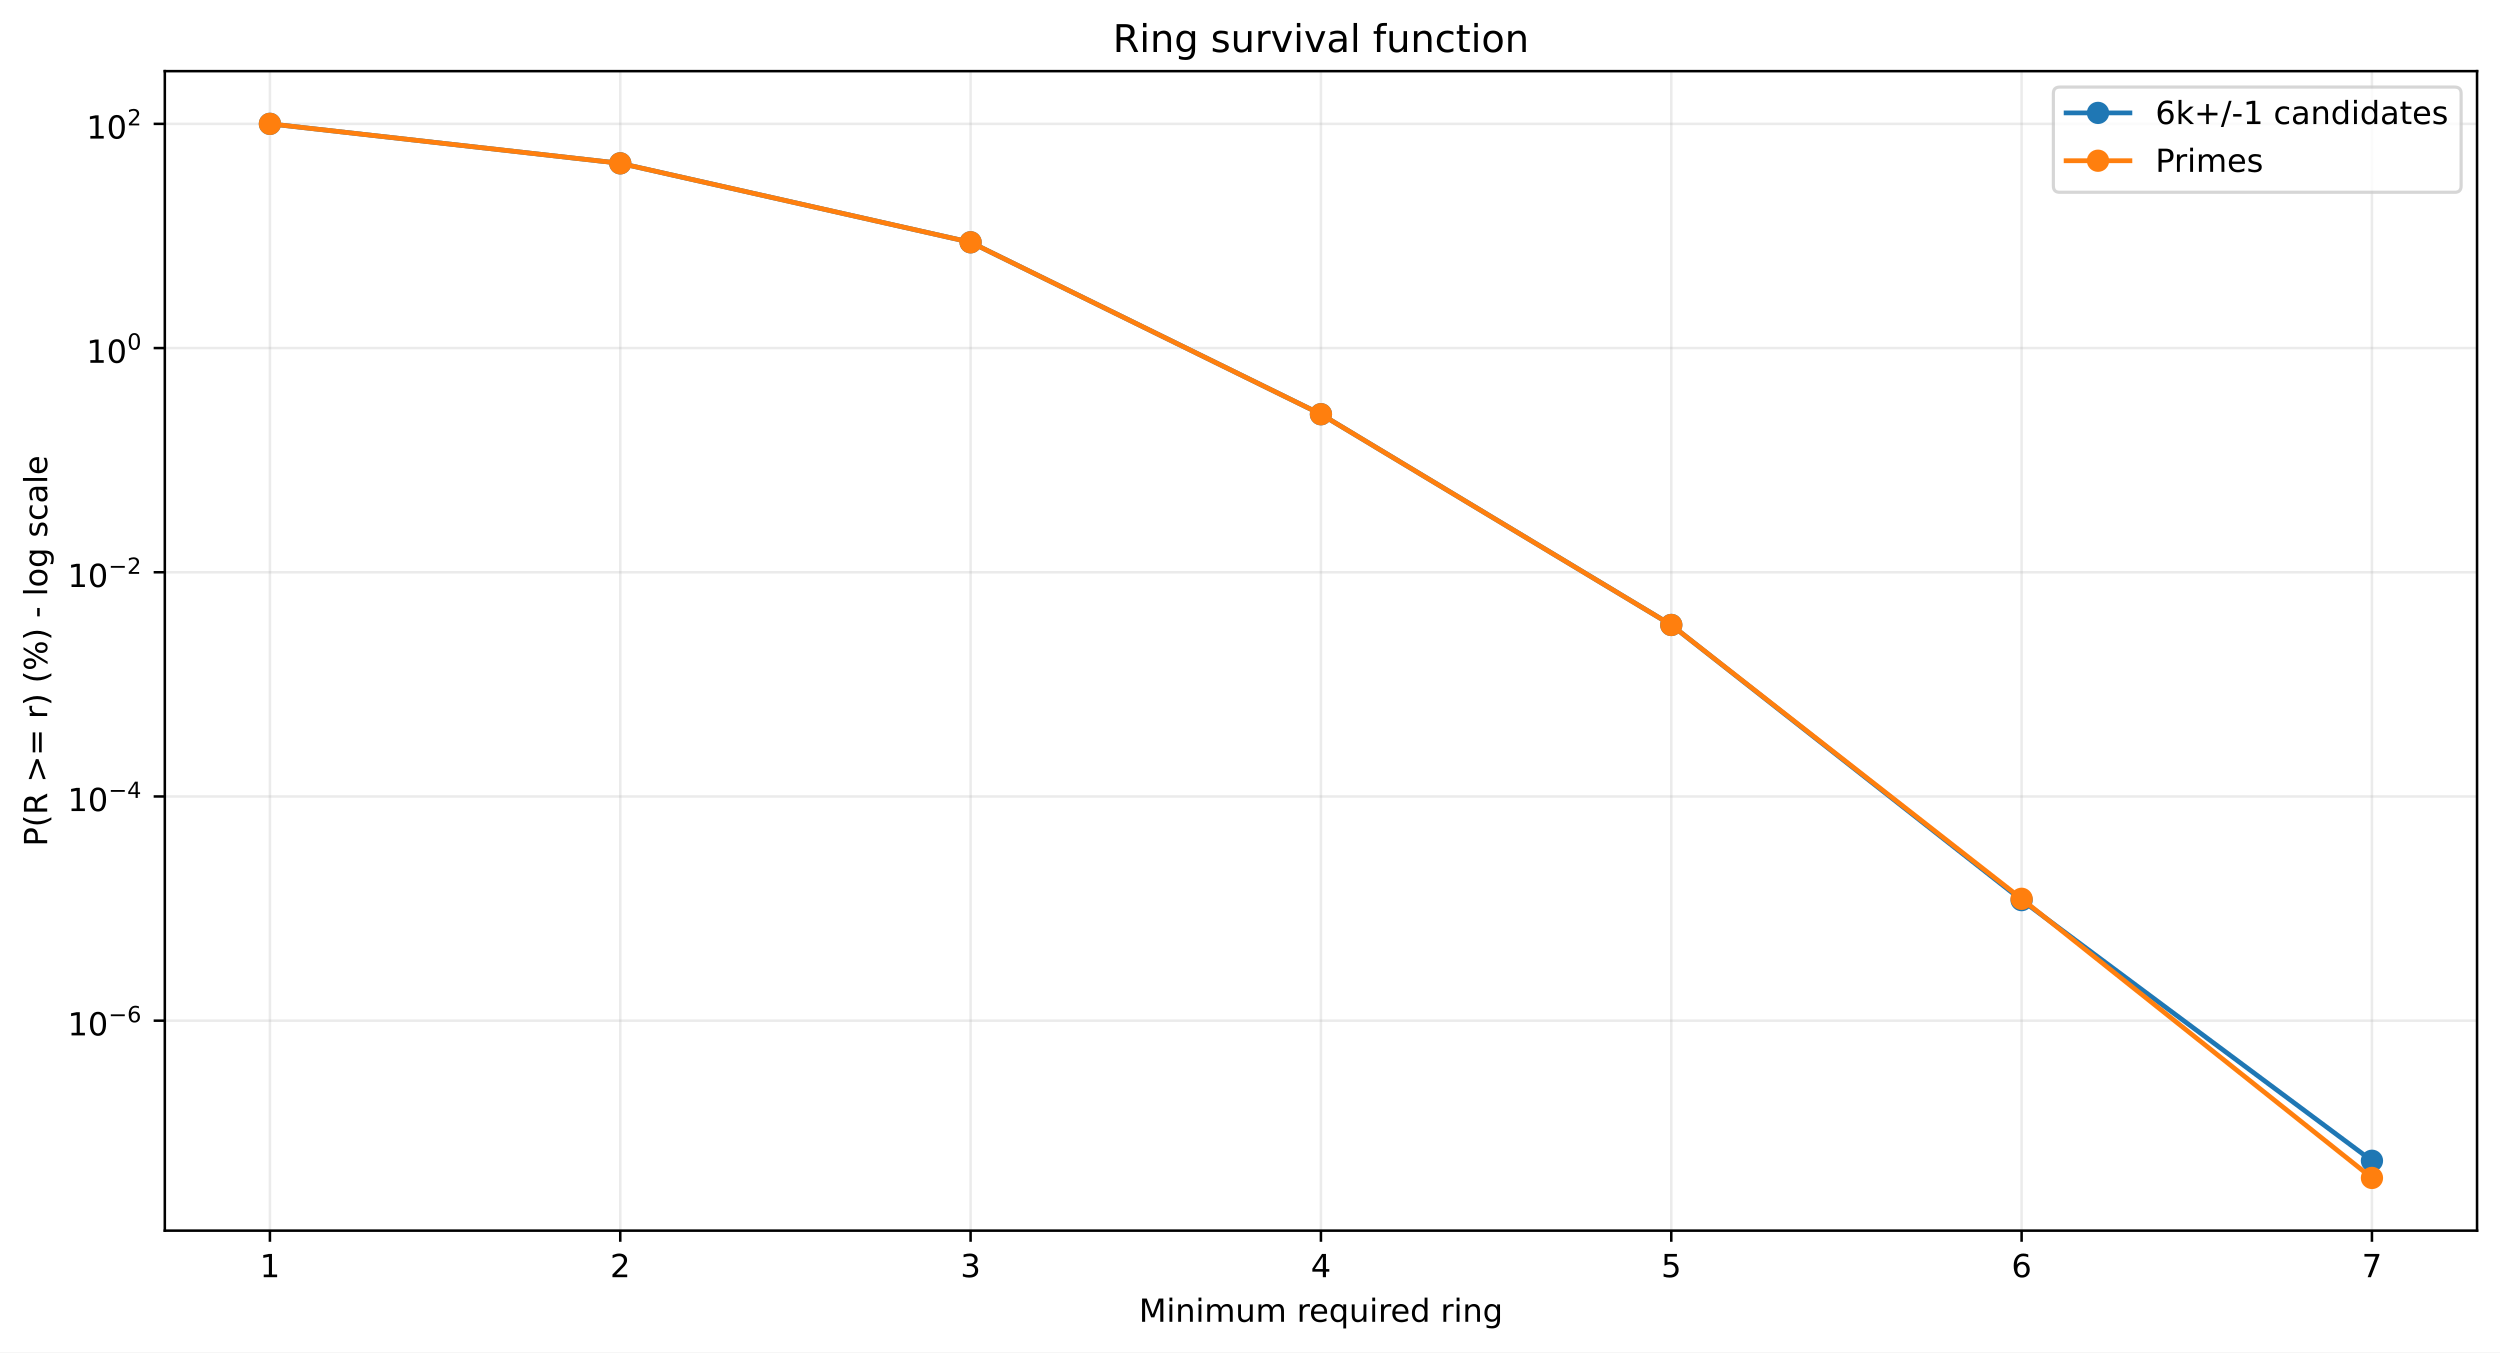
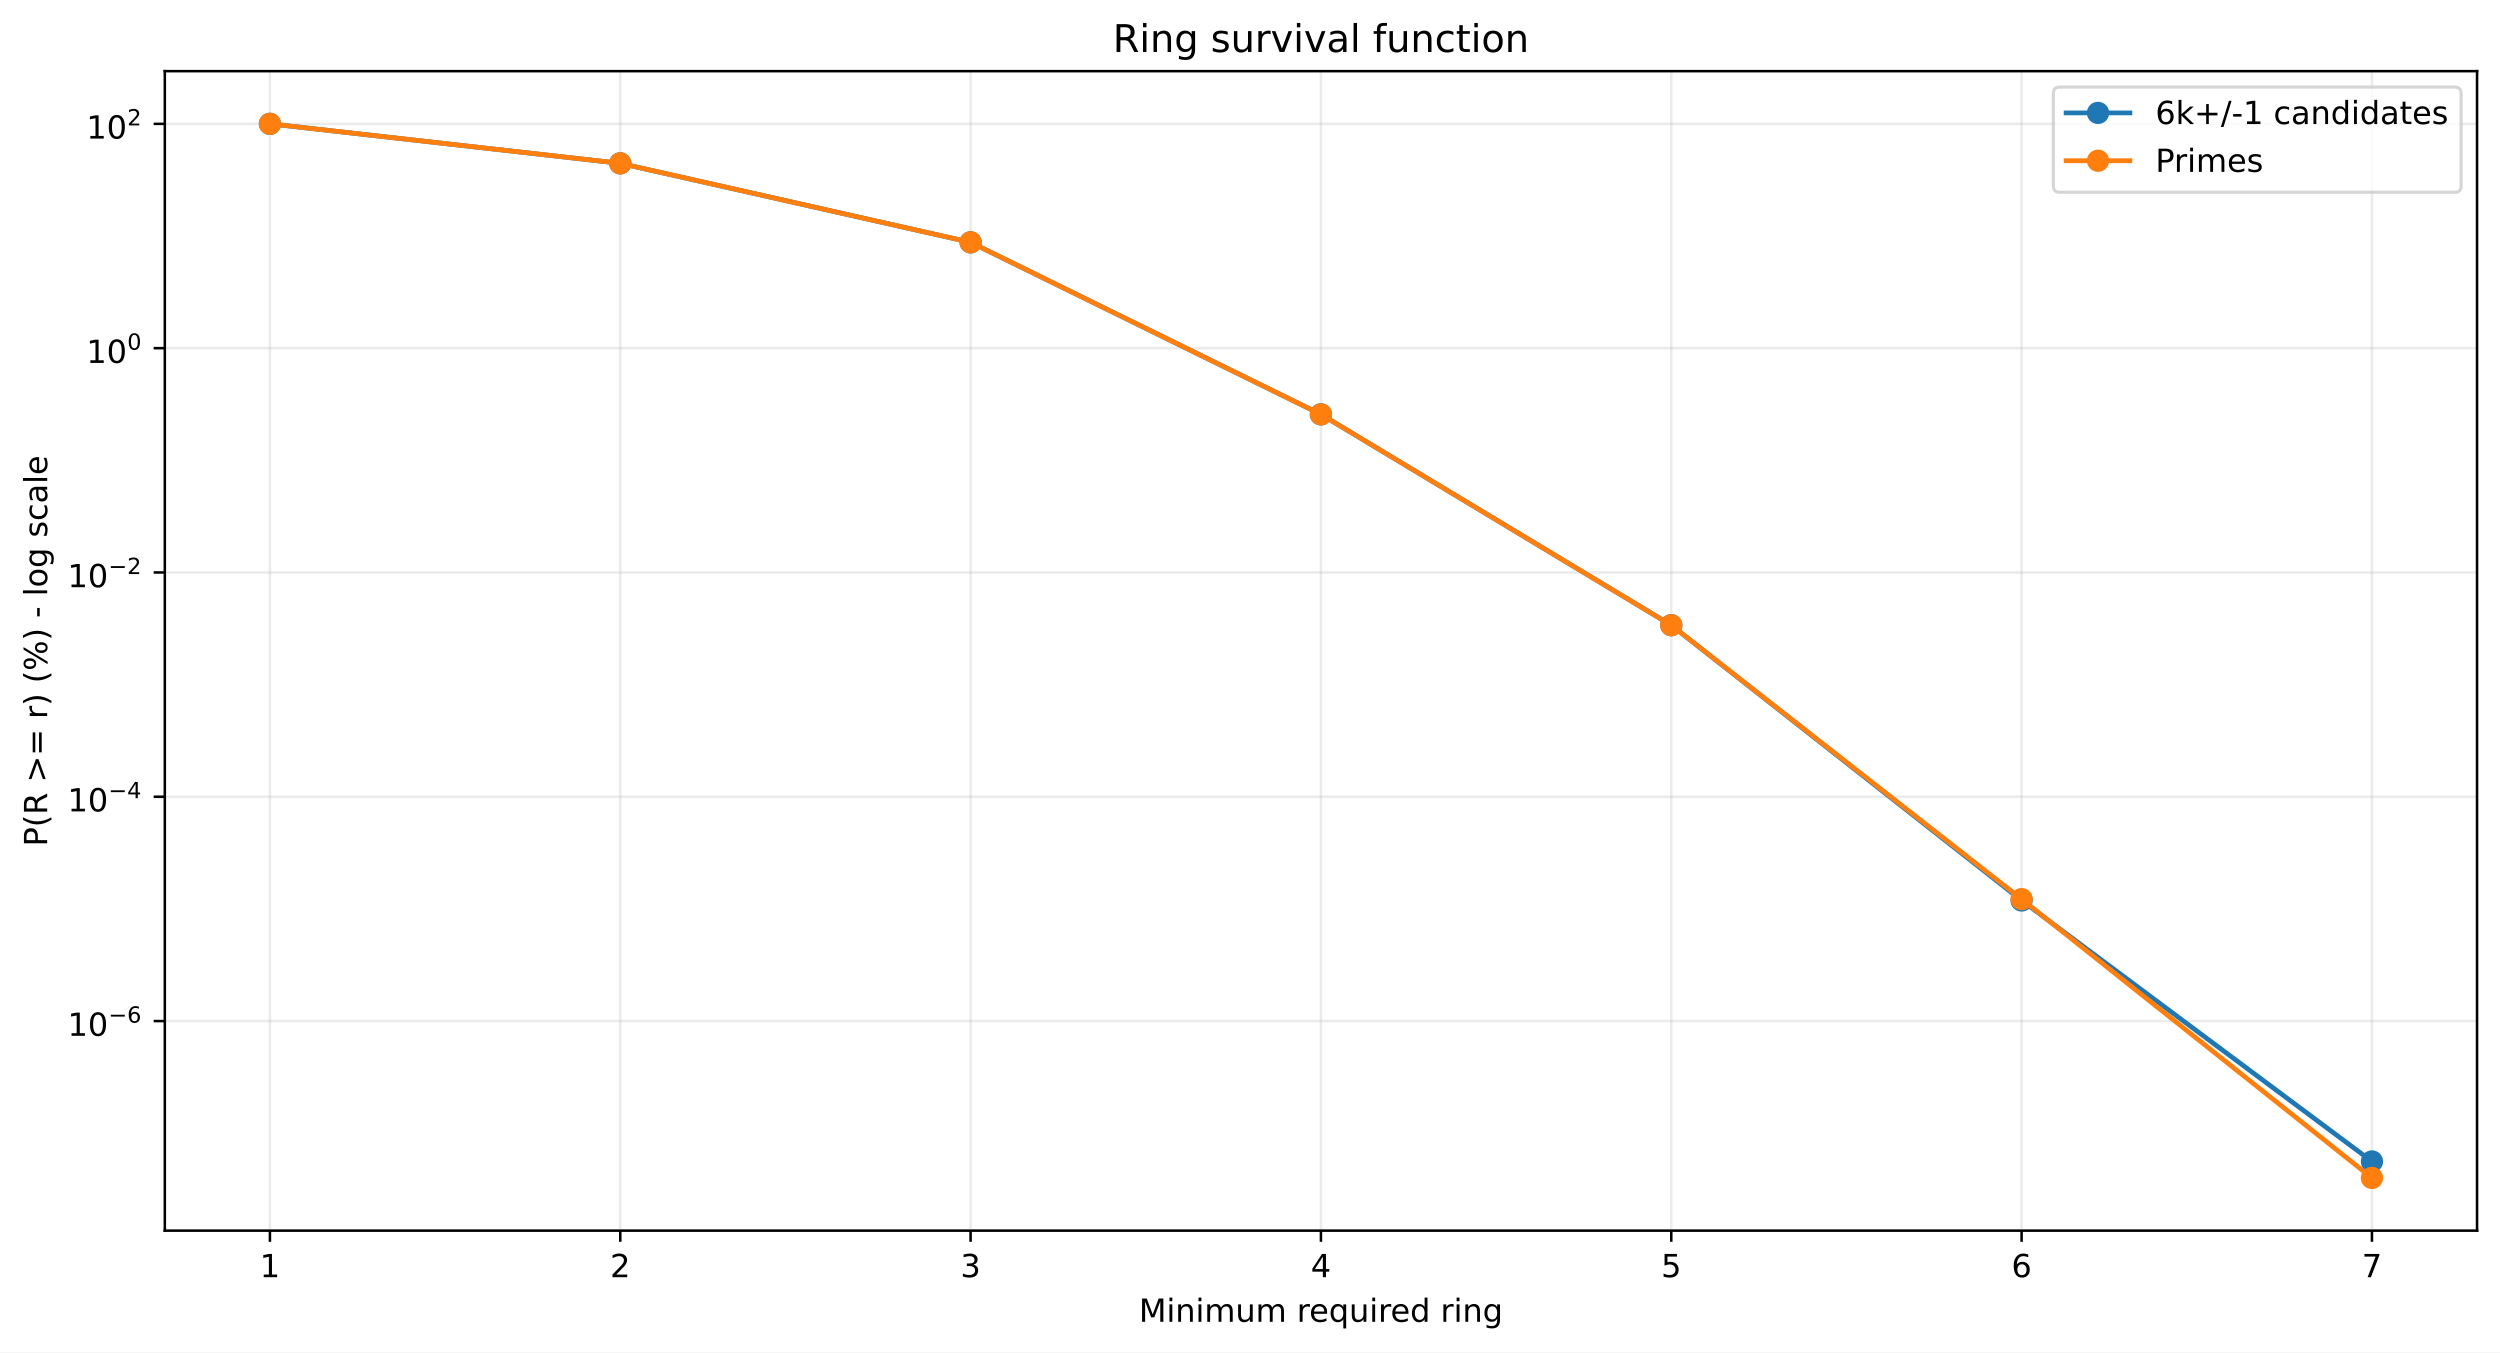
<svg xmlns="http://www.w3.org/2000/svg" xmlns:xlink="http://www.w3.org/1999/xlink" width="784.218pt" height="424.237pt" viewBox="0 0 784.218 424.237" version="1.1">
  <defs>
    <style type="text/css">*{stroke-linejoin: round; stroke-linecap: butt}</style>
  </defs>
  <g id="figure_1">
    <g id="patch_1">
      <path d="M 0 424.237  L 784.218 424.237  L 784.218 0  L 0 0  z " style="fill: #ffffff" />
    </g>
    <g id="axes_1">
      <g id="patch_2">
        <path d="M 51.701 386.036  L 777.018 386.036  L 777.018 22.318  L 51.701 22.318  z " style="fill: #ffffff" />
      </g>
      <g id="matplotlib.axis_1">
        <g id="xtick_1">
          <g id="line2d_1">
-             <path d="M 84.67 386.036  L 84.67 22.318  " clip-path="url(#p47df24288f)" style="fill: none; stroke: #b0b0b0; stroke-opacity: 0.25; stroke-width: 0.8; stroke-linecap: square" />
+             <path d="M 84.67 386.036  L 84.67 22.318  " clip-path="url(#p99af55d346)" style="fill: none; stroke: #b0b0b0; stroke-opacity: 0.25; stroke-width: 0.8; stroke-linecap: square" />
          </g>
          <g id="line2d_2">
            <defs>
-               <path id="mec34dda017" d="M 0 0  L 0 3.5  " style="stroke: #000000; stroke-width: 0.8" />
+               <path id="m917c7f9a2b" d="M 0 0  L 0 3.5  " style="stroke: #000000; stroke-width: 0.8" />
            </defs>
            <g>
-               <use xlink:href="#mec34dda017" x="84.67" y="386.036" style="stroke: #000000; stroke-width: 0.8" />
+               <use xlink:href="#m917c7f9a2b" x="84.67" y="386.036" style="stroke: #000000; stroke-width: 0.8" />
            </g>
          </g>
          <g id="text_1">
            <g transform="translate(81.48852 400.6334) scale(0.1 -0.1)">
              <defs>
                <path id="DejaVuSans-14" d="M 794 531  L 1825 531  L 1825 4091  L 703 3866  L 703 4441  L 1819 4666  L 2450 4666  L 2450 531  L 3481 531  L 3481 0  L 794 0  L 794 531  z " transform="scale(0.015625)" />
              </defs>
              <use xlink:href="#DejaVuSans-14" />
            </g>
          </g>
        </g>
        <g id="xtick_2">
          <g id="line2d_3">
-             <path d="M 194.566 386.036  L 194.566 22.318  " clip-path="url(#p47df24288f)" style="fill: none; stroke: #b0b0b0; stroke-opacity: 0.25; stroke-width: 0.8; stroke-linecap: square" />
+             <path d="M 194.566 386.036  L 194.566 22.318  " clip-path="url(#p99af55d346)" style="fill: none; stroke: #b0b0b0; stroke-opacity: 0.25; stroke-width: 0.8; stroke-linecap: square" />
          </g>
          <g id="line2d_4">
            <g>
-               <use xlink:href="#mec34dda017" x="194.566" y="386.036" style="stroke: #000000; stroke-width: 0.8" />
+               <use xlink:href="#m917c7f9a2b" x="194.566" y="386.036" style="stroke: #000000; stroke-width: 0.8" />
            </g>
          </g>
          <g id="text_2">
            <g transform="translate(191.3851 400.6334) scale(0.1 -0.1)">
              <defs>
                <path id="DejaVuSans-15" d="M 1228 531  L 3431 531  L 3431 0  L 469 0  L 469 531  Q 828 903 1448 1529  Q 2069 2156 2228 2338  Q 2531 2678 2651 2914  Q 2772 3150 2772 3378  Q 2772 3750 2511 3984  Q 2250 4219 1831 4219  Q 1534 4219 1204 4116  Q 875 4013 500 3803  L 500 4441  Q 881 4594 1212 4672  Q 1544 4750 1819 4750  Q 2544 4750 2975 4387  Q 3406 4025 3406 3419  Q 3406 3131 3298 2873  Q 3191 2616 2906 2266  Q 2828 2175 2409 1742  Q 1991 1309 1228 531  z " transform="scale(0.015625)" />
              </defs>
              <use xlink:href="#DejaVuSans-15" />
            </g>
          </g>
        </g>
        <g id="xtick_3">
          <g id="line2d_5">
-             <path d="M 304.463 386.036  L 304.463 22.318  " clip-path="url(#p47df24288f)" style="fill: none; stroke: #b0b0b0; stroke-opacity: 0.25; stroke-width: 0.8; stroke-linecap: square" />
+             <path d="M 304.463 386.036  L 304.463 22.318  " clip-path="url(#p99af55d346)" style="fill: none; stroke: #b0b0b0; stroke-opacity: 0.25; stroke-width: 0.8; stroke-linecap: square" />
          </g>
          <g id="line2d_6">
            <g>
-               <use xlink:href="#mec34dda017" x="304.463" y="386.036" style="stroke: #000000; stroke-width: 0.8" />
+               <use xlink:href="#m917c7f9a2b" x="304.463" y="386.036" style="stroke: #000000; stroke-width: 0.8" />
            </g>
          </g>
          <g id="text_3">
            <g transform="translate(301.2817 400.6334) scale(0.1 -0.1)">
              <defs>
                <path id="DejaVuSans-16" d="M 2597 2516  Q 3050 2419 3304 2112  Q 3559 1806 3559 1356  Q 3559 666 3084 287  Q 2609 -91 1734 -91  Q 1441 -91 1130 -33  Q 819 25 488 141  L 488 750  Q 750 597 1062 519  Q 1375 441 1716 441  Q 2309 441 2620 675  Q 2931 909 2931 1356  Q 2931 1769 2642 2001  Q 2353 2234 1838 2234  L 1294 2234  L 1294 2753  L 1863 2753  Q 2328 2753 2575 2939  Q 2822 3125 2822 3475  Q 2822 3834 2567 4026  Q 2313 4219 1838 4219  Q 1578 4219 1281 4162  Q 984 4106 628 3988  L 628 4550  Q 988 4650 1302 4700  Q 1616 4750 1894 4750  Q 2613 4750 3031 4423  Q 3450 4097 3450 3541  Q 3450 3153 3228 2886  Q 3006 2619 2597 2516  z " transform="scale(0.015625)" />
              </defs>
              <use xlink:href="#DejaVuSans-16" />
            </g>
          </g>
        </g>
        <g id="xtick_4">
          <g id="line2d_7">
-             <path d="M 414.36 386.036  L 414.36 22.318  " clip-path="url(#p47df24288f)" style="fill: none; stroke: #b0b0b0; stroke-opacity: 0.25; stroke-width: 0.8; stroke-linecap: square" />
+             <path d="M 414.36 386.036  L 414.36 22.318  " clip-path="url(#p99af55d346)" style="fill: none; stroke: #b0b0b0; stroke-opacity: 0.25; stroke-width: 0.8; stroke-linecap: square" />
          </g>
          <g id="line2d_8">
            <g>
-               <use xlink:href="#mec34dda017" x="414.36" y="386.036" style="stroke: #000000; stroke-width: 0.8" />
+               <use xlink:href="#m917c7f9a2b" x="414.36" y="386.036" style="stroke: #000000; stroke-width: 0.8" />
            </g>
          </g>
          <g id="text_4">
            <g transform="translate(411.1784 400.6334) scale(0.1 -0.1)">
              <defs>
                <path id="DejaVuSans-17" d="M 2419 4116  L 825 1625  L 2419 1625  L 2419 4116  z M 2253 4666  L 3047 4666  L 3047 1625  L 3713 1625  L 3713 1100  L 3047 1100  L 3047 0  L 2419 0  L 2419 1100  L 313 1100  L 313 1709  L 2253 4666  z " transform="scale(0.015625)" />
              </defs>
              <use xlink:href="#DejaVuSans-17" />
            </g>
          </g>
        </g>
        <g id="xtick_5">
          <g id="line2d_9">
-             <path d="M 524.256 386.036  L 524.256 22.318  " clip-path="url(#p47df24288f)" style="fill: none; stroke: #b0b0b0; stroke-opacity: 0.25; stroke-width: 0.8; stroke-linecap: square" />
+             <path d="M 524.256 386.036  L 524.256 22.318  " clip-path="url(#p99af55d346)" style="fill: none; stroke: #b0b0b0; stroke-opacity: 0.25; stroke-width: 0.8; stroke-linecap: square" />
          </g>
          <g id="line2d_10">
            <g>
-               <use xlink:href="#mec34dda017" x="524.256" y="386.036" style="stroke: #000000; stroke-width: 0.8" />
+               <use xlink:href="#m917c7f9a2b" x="524.256" y="386.036" style="stroke: #000000; stroke-width: 0.8" />
            </g>
          </g>
          <g id="text_5">
            <g transform="translate(521.075 400.6334) scale(0.1 -0.1)">
              <defs>
                <path id="DejaVuSans-18" d="M 691 4666  L 3169 4666  L 3169 4134  L 1269 4134  L 1269 2991  Q 1406 3038 1543 3061  Q 1681 3084 1819 3084  Q 2600 3084 3056 2656  Q 3513 2228 3513 1497  Q 3513 744 3044 326  Q 2575 -91 1722 -91  Q 1428 -91 1123 -41  Q 819 9 494 109  L 494 744  Q 775 591 1075 516  Q 1375 441 1709 441  Q 2250 441 2565 725  Q 2881 1009 2881 1497  Q 2881 1984 2565 2268  Q 2250 2553 1709 2553  Q 1456 2553 1204 2497  Q 953 2441 691 2322  L 691 4666  z " transform="scale(0.015625)" />
              </defs>
              <use xlink:href="#DejaVuSans-18" />
            </g>
          </g>
        </g>
        <g id="xtick_6">
          <g id="line2d_11">
-             <path d="M 634.153 386.036  L 634.153 22.318  " clip-path="url(#p47df24288f)" style="fill: none; stroke: #b0b0b0; stroke-opacity: 0.25; stroke-width: 0.8; stroke-linecap: square" />
+             <path d="M 634.153 386.036  L 634.153 22.318  " clip-path="url(#p99af55d346)" style="fill: none; stroke: #b0b0b0; stroke-opacity: 0.25; stroke-width: 0.8; stroke-linecap: square" />
          </g>
          <g id="line2d_12">
            <g>
-               <use xlink:href="#mec34dda017" x="634.153" y="386.036" style="stroke: #000000; stroke-width: 0.8" />
+               <use xlink:href="#m917c7f9a2b" x="634.153" y="386.036" style="stroke: #000000; stroke-width: 0.8" />
            </g>
          </g>
          <g id="text_6">
            <g transform="translate(630.9716 400.6334) scale(0.1 -0.1)">
              <defs>
                <path id="DejaVuSans-19" d="M 2113 2584  Q 1688 2584 1439 2293  Q 1191 2003 1191 1497  Q 1191 994 1439 701  Q 1688 409 2113 409  Q 2538 409 2786 701  Q 3034 994 3034 1497  Q 3034 2003 2786 2293  Q 2538 2584 2113 2584  z M 3366 4563  L 3366 3988  Q 3128 4100 2886 4159  Q 2644 4219 2406 4219  Q 1781 4219 1451 3797  Q 1122 3375 1075 2522  Q 1259 2794 1537 2939  Q 1816 3084 2150 3084  Q 2853 3084 3261 2657  Q 3669 2231 3669 1497  Q 3669 778 3244 343  Q 2819 -91 2113 -91  Q 1303 -91 875 529  Q 447 1150 447 2328  Q 447 3434 972 4092  Q 1497 4750 2381 4750  Q 2619 4750 2861 4703  Q 3103 4656 3366 4563  z " transform="scale(0.015625)" />
              </defs>
              <use xlink:href="#DejaVuSans-19" />
            </g>
          </g>
        </g>
        <g id="xtick_7">
          <g id="line2d_13">
-             <path d="M 744.049 386.036  L 744.049 22.318  " clip-path="url(#p47df24288f)" style="fill: none; stroke: #b0b0b0; stroke-opacity: 0.25; stroke-width: 0.8; stroke-linecap: square" />
+             <path d="M 744.049 386.036  L 744.049 22.318  " clip-path="url(#p99af55d346)" style="fill: none; stroke: #b0b0b0; stroke-opacity: 0.25; stroke-width: 0.8; stroke-linecap: square" />
          </g>
          <g id="line2d_14">
            <g>
-               <use xlink:href="#mec34dda017" x="744.049" y="386.036" style="stroke: #000000; stroke-width: 0.8" />
+               <use xlink:href="#m917c7f9a2b" x="744.049" y="386.036" style="stroke: #000000; stroke-width: 0.8" />
            </g>
          </g>
          <g id="text_7">
            <g transform="translate(740.8682 400.6334) scale(0.1 -0.1)">
              <defs>
                <path id="DejaVuSans-1a" d="M 525 4666  L 3525 4666  L 3525 4397  L 1831 0  L 1172 0  L 2766 4134  L 525 4134  L 525 4666  z " transform="scale(0.015625)" />
              </defs>
              <use xlink:href="#DejaVuSans-1a" />
            </g>
          </g>
        </g>
        <g id="text_8">
          <g transform="translate(357.2737 414.6342) scale(0.1 -0.1)">
            <defs>
              <path id="DejaVuSans-30" d="M 628 4666  L 1569 4666  L 2759 1491  L 3956 4666  L 4897 4666  L 4897 0  L 4281 0  L 4281 4097  L 3078 897  L 2444 897  L 1241 4097  L 1241 0  L 628 0  L 628 4666  z " transform="scale(0.015625)" />
              <path id="DejaVuSans-4c" d="M 603 3500  L 1178 3500  L 1178 0  L 603 0  L 603 3500  z M 603 4863  L 1178 4863  L 1178 4134  L 603 4134  L 603 4863  z " transform="scale(0.015625)" />
              <path id="DejaVuSans-51" d="M 3513 2113  L 3513 0  L 2938 0  L 2938 2094  Q 2938 2591 2744 2837  Q 2550 3084 2163 3084  Q 1697 3084 1428 2787  Q 1159 2491 1159 1978  L 1159 0  L 581 0  L 581 3500  L 1159 3500  L 1159 2956  Q 1366 3272 1645 3428  Q 1925 3584 2291 3584  Q 2894 3584 3203 3211  Q 3513 2838 3513 2113  z " transform="scale(0.015625)" />
              <path id="DejaVuSans-50" d="M 3328 2828  Q 3544 3216 3844 3400  Q 4144 3584 4550 3584  Q 5097 3584 5394 3201  Q 5691 2819 5691 2113  L 5691 0  L 5113 0  L 5113 2094  Q 5113 2597 4934 2840  Q 4756 3084 4391 3084  Q 3944 3084 3684 2787  Q 3425 2491 3425 1978  L 3425 0  L 2847 0  L 2847 2094  Q 2847 2600 2669 2842  Q 2491 3084 2119 3084  Q 1678 3084 1418 2786  Q 1159 2488 1159 1978  L 1159 0  L 581 0  L 581 3500  L 1159 3500  L 1159 2956  Q 1356 3278 1631 3431  Q 1906 3584 2284 3584  Q 2666 3584 2933 3390  Q 3200 3197 3328 2828  z " transform="scale(0.015625)" />
              <path id="DejaVuSans-58" d="M 544 1381  L 544 3500  L 1119 3500  L 1119 1403  Q 1119 906 1312 657  Q 1506 409 1894 409  Q 2359 409 2629 706  Q 2900 1003 2900 1516  L 2900 3500  L 3475 3500  L 3475 0  L 2900 0  L 2900 538  Q 2691 219 2414 64  Q 2138 -91 1772 -91  Q 1169 -91 856 284  Q 544 659 544 1381  z M 1991 3584  L 1991 3584  z " transform="scale(0.015625)" />
              <path id="DejaVuSans-3" transform="scale(0.015625)" />
              <path id="DejaVuSans-55" d="M 2631 2963  Q 2534 3019 2420 3045  Q 2306 3072 2169 3072  Q 1681 3072 1420 2755  Q 1159 2438 1159 1844  L 1159 0  L 581 0  L 581 3500  L 1159 3500  L 1159 2956  Q 1341 3275 1631 3429  Q 1922 3584 2338 3584  Q 2397 3584 2469 3576  Q 2541 3569 2628 3553  L 2631 2963  z " transform="scale(0.015625)" />
              <path id="DejaVuSans-48" d="M 3597 1894  L 3597 1613  L 953 1613  Q 991 1019 1311 708  Q 1631 397 2203 397  Q 2534 397 2845 478  Q 3156 559 3463 722  L 3463 178  Q 3153 47 2828 -22  Q 2503 -91 2169 -91  Q 1331 -91 842 396  Q 353 884 353 1716  Q 353 2575 817 3079  Q 1281 3584 2069 3584  Q 2775 3584 3186 3129  Q 3597 2675 3597 1894  z M 3022 2063  Q 3016 2534 2758 2815  Q 2500 3097 2075 3097  Q 1594 3097 1305 2825  Q 1016 2553 972 2059  L 3022 2063  z " transform="scale(0.015625)" />
              <path id="DejaVuSans-54" d="M 947 1747  Q 947 1113 1208 752  Q 1469 391 1925 391  Q 2381 391 2643 752  Q 2906 1113 2906 1747  Q 2906 2381 2643 2742  Q 2381 3103 1925 3103  Q 1469 3103 1208 2742  Q 947 2381 947 1747  z M 2906 525  Q 2725 213 2448 61  Q 2172 -91 1784 -91  Q 1150 -91 751 415  Q 353 922 353 1747  Q 353 2572 751 3078  Q 1150 3584 1784 3584  Q 2172 3584 2448 3432  Q 2725 3281 2906 2969  L 2906 3500  L 3481 3500  L 3481 -1331  L 2906 -1331  L 2906 525  z " transform="scale(0.015625)" />
              <path id="DejaVuSans-47" d="M 2906 2969  L 2906 4863  L 3481 4863  L 3481 0  L 2906 0  L 2906 525  Q 2725 213 2448 61  Q 2172 -91 1784 -91  Q 1150 -91 751 415  Q 353 922 353 1747  Q 353 2572 751 3078  Q 1150 3584 1784 3584  Q 2172 3584 2448 3432  Q 2725 3281 2906 2969  z M 947 1747  Q 947 1113 1208 752  Q 1469 391 1925 391  Q 2381 391 2643 752  Q 2906 1113 2906 1747  Q 2906 2381 2643 2742  Q 2381 3103 1925 3103  Q 1469 3103 1208 2742  Q 947 2381 947 1747  z " transform="scale(0.015625)" />
              <path id="DejaVuSans-4a" d="M 2906 1791  Q 2906 2416 2648 2759  Q 2391 3103 1925 3103  Q 1463 3103 1205 2759  Q 947 2416 947 1791  Q 947 1169 1205 825  Q 1463 481 1925 481  Q 2391 481 2648 825  Q 2906 1169 2906 1791  z M 3481 434  Q 3481 -459 3084 -895  Q 2688 -1331 1869 -1331  Q 1566 -1331 1297 -1286  Q 1028 -1241 775 -1147  L 775 -588  Q 1028 -725 1275 -790  Q 1522 -856 1778 -856  Q 2344 -856 2625 -561  Q 2906 -266 2906 331  L 2906 616  Q 2728 306 2450 153  Q 2172 0 1784 0  Q 1141 0 747 490  Q 353 981 353 1791  Q 353 2603 747 3093  Q 1141 3584 1784 3584  Q 2172 3584 2450 3431  Q 2728 3278 2906 2969  L 2906 3500  L 3481 3500  L 3481 434  z " transform="scale(0.015625)" />
            </defs>
            <use xlink:href="#DejaVuSans-30" />
            <use xlink:href="#DejaVuSans-4c" transform="translate(86.28125 0)" />
            <use xlink:href="#DejaVuSans-51" transform="translate(114.0625 0)" />
            <use xlink:href="#DejaVuSans-4c" transform="translate(177.4375 0)" />
            <use xlink:href="#DejaVuSans-50" transform="translate(205.2188 0)" />
            <use xlink:href="#DejaVuSans-58" transform="translate(302.625 0)" />
            <use xlink:href="#DejaVuSans-50" transform="translate(366 0)" />
            <use xlink:href="#DejaVuSans-3" transform="translate(463.4062 0)" />
            <use xlink:href="#DejaVuSans-55" transform="translate(495.1875 0)" />
            <use xlink:href="#DejaVuSans-48" transform="translate(534.0938 0)" />
            <use xlink:href="#DejaVuSans-54" transform="translate(595.625 0)" />
            <use xlink:href="#DejaVuSans-58" transform="translate(659.1094 0)" />
            <use xlink:href="#DejaVuSans-4c" transform="translate(722.4844 0)" />
            <use xlink:href="#DejaVuSans-55" transform="translate(750.2656 0)" />
            <use xlink:href="#DejaVuSans-48" transform="translate(789.1719 0)" />
            <use xlink:href="#DejaVuSans-47" transform="translate(850.7031 0)" />
            <use xlink:href="#DejaVuSans-3" transform="translate(914.1875 0)" />
            <use xlink:href="#DejaVuSans-55" transform="translate(945.9688 0)" />
            <use xlink:href="#DejaVuSans-4c" transform="translate(987.0781 0)" />
            <use xlink:href="#DejaVuSans-51" transform="translate(1014.859 0)" />
            <use xlink:href="#DejaVuSans-4a" transform="translate(1078.234 0)" />
          </g>
        </g>
      </g>
      <g id="matplotlib.axis_2">
        <g id="ytick_1">
          <g id="line2d_15">
-             <path d="M 51.701 320.175  L 777.018 320.175  " clip-path="url(#p47df24288f)" style="fill: none; stroke: #b0b0b0; stroke-opacity: 0.25; stroke-width: 0.8; stroke-linecap: square" />
+             <path d="M 51.701 320.3  L 777.018 320.3  " clip-path="url(#p99af55d346)" style="fill: none; stroke: #b0b0b0; stroke-opacity: 0.25; stroke-width: 0.8; stroke-linecap: square" />
          </g>
          <g id="line2d_16">
            <defs>
-               <path id="mb3855fdebd" d="M 0 0  L -3.5 0  " style="stroke: #000000; stroke-width: 0.8" />
+               <path id="m4720e7f002" d="M 0 0  L -3.5 0  " style="stroke: #000000; stroke-width: 0.8" />
            </defs>
            <g>
-               <use xlink:href="#mb3855fdebd" x="51.701" y="320.175" style="stroke: #000000; stroke-width: 0.8" />
+               <use xlink:href="#m4720e7f002" x="51.701" y="320.3" style="stroke: #000000; stroke-width: 0.8" />
            </g>
          </g>
          <g id="text_9">
-             <g transform="translate(21.20078 324.8754) scale(0.1 -0.1)">
+             <g transform="translate(21.20078 324.9995) scale(0.1 -0.1)">
              <defs>
                <path id="DejaVuSans-13" d="M 2034 4250  Q 1547 4250 1301 3770  Q 1056 3291 1056 2328  Q 1056 1369 1301 889  Q 1547 409 2034 409  Q 2525 409 2770 889  Q 3016 1369 3016 2328  Q 3016 3291 2770 3770  Q 2525 4250 2034 4250  z M 2034 4750  Q 2819 4750 3233 4129  Q 3647 3509 3647 2328  Q 3647 1150 3233 529  Q 2819 -91 2034 -91  Q 1250 -91 836 529  Q 422 1150 422 2328  Q 422 3509 836 4129  Q 1250 4750 2034 4750  z " transform="scale(0.015625)" />
                <path id="DejaVuSans-c9c" d="M 678 2272  L 4684 2272  L 4684 1741  L 678 1741  L 678 2272  z " transform="scale(0.015625)" />
              </defs>
              <use xlink:href="#DejaVuSans-14" transform="translate(0 0.746875)" />
              <use xlink:href="#DejaVuSans-13" transform="translate(63.62305 0.746875)" />
              <use xlink:href="#DejaVuSans-c9c" transform="translate(128.2031 42.04688) scale(0.7)" />
              <use xlink:href="#DejaVuSans-19" transform="translate(186.8555 42.04688) scale(0.7)" />
            </g>
          </g>
        </g>
        <g id="ytick_2">
          <g id="line2d_17">
-             <path d="M 51.701 249.844  L 777.018 249.844  " clip-path="url(#p47df24288f)" style="fill: none; stroke: #b0b0b0; stroke-opacity: 0.25; stroke-width: 0.8; stroke-linecap: square" />
+             <path d="M 51.701 249.937  L 777.018 249.937  " clip-path="url(#p99af55d346)" style="fill: none; stroke: #b0b0b0; stroke-opacity: 0.25; stroke-width: 0.8; stroke-linecap: square" />
          </g>
          <g id="line2d_18">
            <g>
-               <use xlink:href="#mb3855fdebd" x="51.701" y="249.844" style="stroke: #000000; stroke-width: 0.8" />
+               <use xlink:href="#m4720e7f002" x="51.701" y="249.937" style="stroke: #000000; stroke-width: 0.8" />
            </g>
          </g>
          <g id="text_10">
-             <g transform="translate(21.20078 254.4942) scale(0.1 -0.1)">
+             <g transform="translate(21.20078 254.5873) scale(0.1 -0.1)">
              <use xlink:href="#DejaVuSans-14" transform="translate(0 0.665625)" />
              <use xlink:href="#DejaVuSans-13" transform="translate(63.62305 0.665625)" />
              <use xlink:href="#DejaVuSans-c9c" transform="translate(128.2031 41.96563) scale(0.7)" />
              <use xlink:href="#DejaVuSans-17" transform="translate(186.8555 41.96563) scale(0.7)" />
            </g>
          </g>
        </g>
        <g id="ytick_3">
          <g id="line2d_19">
-             <path d="M 51.701 179.513  L 777.018 179.513  " clip-path="url(#p47df24288f)" style="fill: none; stroke: #b0b0b0; stroke-opacity: 0.25; stroke-width: 0.8; stroke-linecap: square" />
+             <path d="M 51.701 179.575  L 777.018 179.575  " clip-path="url(#p99af55d346)" style="fill: none; stroke: #b0b0b0; stroke-opacity: 0.25; stroke-width: 0.8; stroke-linecap: square" />
          </g>
          <g id="line2d_20">
            <g>
-               <use xlink:href="#mb3855fdebd" x="51.701" y="179.513" style="stroke: #000000; stroke-width: 0.8" />
+               <use xlink:href="#m4720e7f002" x="51.701" y="179.575" style="stroke: #000000; stroke-width: 0.8" />
            </g>
          </g>
          <g id="text_11">
-             <g transform="translate(21.20078 184.2131) scale(0.1 -0.1)">
+             <g transform="translate(21.20078 184.2751) scale(0.1 -0.1)">
              <use xlink:href="#DejaVuSans-14" transform="translate(0 0.746875)" />
              <use xlink:href="#DejaVuSans-13" transform="translate(63.62305 0.746875)" />
              <use xlink:href="#DejaVuSans-c9c" transform="translate(128.2031 42.04688) scale(0.7)" />
              <use xlink:href="#DejaVuSans-15" transform="translate(186.8555 42.04688) scale(0.7)" />
            </g>
          </g>
        </g>
        <g id="ytick_4">
          <g id="line2d_21">
-             <path d="M 51.701 109.182  L 777.018 109.182  " clip-path="url(#p47df24288f)" style="fill: none; stroke: #b0b0b0; stroke-opacity: 0.25; stroke-width: 0.8; stroke-linecap: square" />
+             <path d="M 51.701 109.213  L 777.018 109.213  " clip-path="url(#p99af55d346)" style="fill: none; stroke: #b0b0b0; stroke-opacity: 0.25; stroke-width: 0.8; stroke-linecap: square" />
          </g>
          <g id="line2d_22">
            <g>
-               <use xlink:href="#mb3855fdebd" x="51.701" y="109.182" style="stroke: #000000; stroke-width: 0.8" />
+               <use xlink:href="#m4720e7f002" x="51.701" y="109.213" style="stroke: #000000; stroke-width: 0.8" />
            </g>
          </g>
          <g id="text_12">
-             <g transform="translate(27.10078 113.8819) scale(0.1 -0.1)">
+             <g transform="translate(27.10078 113.9129) scale(0.1 -0.1)">
              <use xlink:href="#DejaVuSans-14" transform="translate(0 0.746875)" />
              <use xlink:href="#DejaVuSans-13" transform="translate(63.62305 0.746875)" />
              <use xlink:href="#DejaVuSans-13" transform="translate(128.2031 42.04688) scale(0.7)" />
            </g>
          </g>
        </g>
        <g id="ytick_5">
          <g id="line2d_23">
-             <path d="M 51.701 38.851  L 777.018 38.851  " clip-path="url(#p47df24288f)" style="fill: none; stroke: #b0b0b0; stroke-opacity: 0.25; stroke-width: 0.8; stroke-linecap: square" />
+             <path d="M 51.701 38.851  L 777.018 38.851  " clip-path="url(#p99af55d346)" style="fill: none; stroke: #b0b0b0; stroke-opacity: 0.25; stroke-width: 0.8; stroke-linecap: square" />
          </g>
          <g id="line2d_24">
            <g>
-               <use xlink:href="#mb3855fdebd" x="51.701" y="38.851" style="stroke: #000000; stroke-width: 0.8" />
+               <use xlink:href="#m4720e7f002" x="51.701" y="38.851" style="stroke: #000000; stroke-width: 0.8" />
            </g>
          </g>
          <g id="text_13">
            <g transform="translate(27.10078 43.55075) scale(0.1 -0.1)">
              <use xlink:href="#DejaVuSans-14" transform="translate(0 0.746875)" />
              <use xlink:href="#DejaVuSans-13" transform="translate(63.62305 0.746875)" />
              <use xlink:href="#DejaVuSans-15" transform="translate(128.2031 42.04688) scale(0.7)" />
            </g>
          </g>
        </g>
        <g id="text_14">
          <g transform="translate(14.79844 265.4996) rotate(-90) scale(0.1 -0.1)">
            <defs>
              <path id="DejaVuSans-33" d="M 1259 4147  L 1259 2394  L 2053 2394  Q 2494 2394 2734 2622  Q 2975 2850 2975 3272  Q 2975 3691 2734 3919  Q 2494 4147 2053 4147  L 1259 4147  z M 628 4666  L 2053 4666  Q 2838 4666 3239 4311  Q 3641 3956 3641 3272  Q 3641 2581 3239 2228  Q 2838 1875 2053 1875  L 1259 1875  L 1259 0  L 628 0  L 628 4666  z " transform="scale(0.015625)" />
              <path id="DejaVuSans-b" d="M 1984 4856  Q 1566 4138 1362 3434  Q 1159 2731 1159 2009  Q 1159 1288 1364 580  Q 1569 -128 1984 -844  L 1484 -844  Q 1016 -109 783 600  Q 550 1309 550 2009  Q 550 2706 781 3412  Q 1013 4119 1484 4856  L 1984 4856  z " transform="scale(0.015625)" />
              <path id="DejaVuSans-35" d="M 2841 2188  Q 3044 2119 3236 1894  Q 3428 1669 3622 1275  L 4263 0  L 3584 0  L 2988 1197  Q 2756 1666 2539 1819  Q 2322 1972 1947 1972  L 1259 1972  L 1259 0  L 628 0  L 628 4666  L 2053 4666  Q 2853 4666 3247 4331  Q 3641 3997 3641 3322  Q 3641 2881 3436 2590  Q 3231 2300 2841 2188  z M 1259 4147  L 1259 2491  L 2053 2491  Q 2509 2491 2742 2702  Q 2975 2913 2975 3322  Q 2975 3731 2742 3939  Q 2509 4147 2053 4147  L 1259 4147  z " transform="scale(0.015625)" />
              <path id="DejaVuSans-21" d="M 678 3150  L 678 3719  L 4684 2266  L 4684 1747  L 678 294  L 678 863  L 3897 2003  L 678 3150  z " transform="scale(0.015625)" />
              <path id="DejaVuSans-20" d="M 678 2906  L 4684 2906  L 4684 2381  L 678 2381  L 678 2906  z M 678 1631  L 4684 1631  L 4684 1100  L 678 1100  L 678 1631  z " transform="scale(0.015625)" />
              <path id="DejaVuSans-c" d="M 513 4856  L 1013 4856  Q 1481 4119 1714 3412  Q 1947 2706 1947 2009  Q 1947 1309 1714 600  Q 1481 -109 1013 -844  L 513 -844  Q 928 -128 1133 580  Q 1338 1288 1338 2009  Q 1338 2731 1133 3434  Q 928 4138 513 4856  z " transform="scale(0.015625)" />
              <path id="DejaVuSans-8" d="M 4653 2053  Q 4381 2053 4226 1822  Q 4072 1591 4072 1178  Q 4072 772 4226 539  Q 4381 306 4653 306  Q 4919 306 5073 539  Q 5228 772 5228 1178  Q 5228 1588 5073 1820  Q 4919 2053 4653 2053  z M 4653 2450  Q 5147 2450 5437 2106  Q 5728 1763 5728 1178  Q 5728 594 5436 251  Q 5144 -91 4653 -91  Q 4153 -91 3862 251  Q 3572 594 3572 1178  Q 3572 1766 3864 2108  Q 4156 2450 4653 2450  z M 1428 4353  Q 1159 4353 1004 4120  Q 850 3888 850 3481  Q 850 3069 1003 2837  Q 1156 2606 1428 2606  Q 1700 2606 1854 2837  Q 2009 3069 2009 3481  Q 2009 3884 1853 4118  Q 1697 4353 1428 4353  z M 4250 4750  L 4750 4750  L 1831 -91  L 1331 -91  L 4250 4750  z M 1428 4750  Q 1922 4750 2215 4408  Q 2509 4066 2509 3481  Q 2509 2891 2217 2550  Q 1925 2209 1428 2209  Q 931 2209 642 2551  Q 353 2894 353 3481  Q 353 4063 643 4406  Q 934 4750 1428 4750  z " transform="scale(0.015625)" />
              <path id="DejaVuSans-10" d="M 313 2009  L 1997 2009  L 1997 1497  L 313 1497  L 313 2009  z " transform="scale(0.015625)" />
              <path id="DejaVuSans-4f" d="M 603 4863  L 1178 4863  L 1178 0  L 603 0  L 603 4863  z " transform="scale(0.015625)" />
              <path id="DejaVuSans-52" d="M 1959 3097  Q 1497 3097 1228 2736  Q 959 2375 959 1747  Q 959 1119 1226 758  Q 1494 397 1959 397  Q 2419 397 2687 759  Q 2956 1122 2956 1747  Q 2956 2369 2687 2733  Q 2419 3097 1959 3097  z M 1959 3584  Q 2709 3584 3137 3096  Q 3566 2609 3566 1747  Q 3566 888 3137 398  Q 2709 -91 1959 -91  Q 1206 -91 779 398  Q 353 888 353 1747  Q 353 2609 779 3096  Q 1206 3584 1959 3584  z " transform="scale(0.015625)" />
              <path id="DejaVuSans-56" d="M 2834 3397  L 2834 2853  Q 2591 2978 2328 3040  Q 2066 3103 1784 3103  Q 1356 3103 1142 2972  Q 928 2841 928 2578  Q 928 2378 1081 2264  Q 1234 2150 1697 2047  L 1894 2003  Q 2506 1872 2764 1633  Q 3022 1394 3022 966  Q 3022 478 2636 193  Q 2250 -91 1575 -91  Q 1294 -91 989 -36  Q 684 19 347 128  L 347 722  Q 666 556 975 473  Q 1284 391 1588 391  Q 1994 391 2212 530  Q 2431 669 2431 922  Q 2431 1156 2273 1281  Q 2116 1406 1581 1522  L 1381 1569  Q 847 1681 609 1914  Q 372 2147 372 2553  Q 372 3047 722 3315  Q 1072 3584 1716 3584  Q 2034 3584 2315 3537  Q 2597 3491 2834 3397  z " transform="scale(0.015625)" />
              <path id="DejaVuSans-46" d="M 3122 3366  L 3122 2828  Q 2878 2963 2633 3030  Q 2388 3097 2138 3097  Q 1578 3097 1268 2742  Q 959 2388 959 1747  Q 959 1106 1268 751  Q 1578 397 2138 397  Q 2388 397 2633 464  Q 2878 531 3122 666  L 3122 134  Q 2881 22 2623 -34  Q 2366 -91 2075 -91  Q 1284 -91 818 406  Q 353 903 353 1747  Q 353 2603 823 3093  Q 1294 3584 2113 3584  Q 2378 3584 2631 3529  Q 2884 3475 3122 3366  z " transform="scale(0.015625)" />
              <path id="DejaVuSans-44" d="M 2194 1759  Q 1497 1759 1228 1600  Q 959 1441 959 1056  Q 959 750 1161 570  Q 1363 391 1709 391  Q 2188 391 2477 730  Q 2766 1069 2766 1631  L 2766 1759  L 2194 1759  z M 3341 1997  L 3341 0  L 2766 0  L 2766 531  Q 2569 213 2275 61  Q 1981 -91 1556 -91  Q 1019 -91 701 211  Q 384 513 384 1019  Q 384 1609 779 1909  Q 1175 2209 1959 2209  L 2766 2209  L 2766 2266  Q 2766 2663 2505 2880  Q 2244 3097 1772 3097  Q 1472 3097 1187 3025  Q 903 2953 641 2809  L 641 3341  Q 956 3463 1253 3523  Q 1550 3584 1831 3584  Q 2591 3584 2966 3190  Q 3341 2797 3341 1997  z " transform="scale(0.015625)" />
            </defs>
            <use xlink:href="#DejaVuSans-33" />
            <use xlink:href="#DejaVuSans-b" transform="translate(60.29688 0)" />
            <use xlink:href="#DejaVuSans-35" transform="translate(99.3125 0)" />
            <use xlink:href="#DejaVuSans-3" transform="translate(168.7969 0)" />
            <use xlink:href="#DejaVuSans-21" transform="translate(200.5781 0)" />
            <use xlink:href="#DejaVuSans-20" transform="translate(284.375 0)" />
            <use xlink:href="#DejaVuSans-3" transform="translate(368.1719 0)" />
            <use xlink:href="#DejaVuSans-55" transform="translate(399.9531 0)" />
            <use xlink:href="#DejaVuSans-c" transform="translate(441.0625 0)" />
            <use xlink:href="#DejaVuSans-3" transform="translate(480.0781 0)" />
            <use xlink:href="#DejaVuSans-b" transform="translate(511.8594 0)" />
            <use xlink:href="#DejaVuSans-8" transform="translate(550.875 0)" />
            <use xlink:href="#DejaVuSans-c" transform="translate(645.8906 0)" />
            <use xlink:href="#DejaVuSans-3" transform="translate(684.9062 0)" />
            <use xlink:href="#DejaVuSans-10" transform="translate(716.6875 0)" />
            <use xlink:href="#DejaVuSans-3" transform="translate(752.7656 0)" />
            <use xlink:href="#DejaVuSans-4f" transform="translate(784.5469 0)" />
            <use xlink:href="#DejaVuSans-52" transform="translate(812.3281 0)" />
            <use xlink:href="#DejaVuSans-4a" transform="translate(873.5156 0)" />
            <use xlink:href="#DejaVuSans-3" transform="translate(937 0)" />
            <use xlink:href="#DejaVuSans-56" transform="translate(968.7812 0)" />
            <use xlink:href="#DejaVuSans-46" transform="translate(1020.875 0)" />
            <use xlink:href="#DejaVuSans-44" transform="translate(1075.859 0)" />
            <use xlink:href="#DejaVuSans-4f" transform="translate(1137.141 0)" />
            <use xlink:href="#DejaVuSans-48" transform="translate(1164.922 0)" />
          </g>
        </g>
      </g>
      <g id="line2d_25">
-         <path d="M 84.67 38.851  L 194.566 51.235  L 304.463 76.005  L 414.36 129.937  L 524.256 196.042  L 634.153 282.357  L 744.049 364.119  " clip-path="url(#p47df24288f)" style="fill: none; stroke: #1f77b4; stroke-width: 1.5; stroke-linecap: square" />
+         <path d="M 84.67 38.851  L 194.566 51.241  L 304.463 76.021  L 414.36 129.978  L 524.256 196.112  L 634.153 282.467  L 744.049 364.333  " clip-path="url(#p99af55d346)" style="fill: none; stroke: #1f77b4; stroke-width: 1.5; stroke-linecap: square" />
        <defs>
-           <path id="madba70717a" d="M 0 3  C 0.796 3 1.559 2.684 2.121 2.121  C 2.684 1.559 3 0.796 3 0  C 3 -0.796 2.684 -1.559 2.121 -2.121  C 1.559 -2.684 0.796 -3 0 -3  C -0.796 -3 -1.559 -2.684 -2.121 -2.121  C -2.684 -1.559 -3 -0.796 -3 0  C -3 0.796 -2.684 1.559 -2.121 2.121  C -1.559 2.684 -0.796 3 0 3  z " style="stroke: #1f77b4" />
+           <path id="m9e9742e6dc" d="M 0 3  C 0.796 3 1.559 2.684 2.121 2.121  C 2.684 1.559 3 0.796 3 0  C 3 -0.796 2.684 -1.559 2.121 -2.121  C 1.559 -2.684 0.796 -3 0 -3  C -0.796 -3 -1.559 -2.684 -2.121 -2.121  C -2.684 -1.559 -3 -0.796 -3 0  C -3 0.796 -2.684 1.559 -2.121 2.121  C -1.559 2.684 -0.796 3 0 3  z " style="stroke: #1f77b4" />
        </defs>
-         <g clip-path="url(#p47df24288f)">
-           <use xlink:href="#madba70717a" x="84.67" y="38.851" style="fill: #1f77b4; stroke: #1f77b4" />
-           <use xlink:href="#madba70717a" x="194.566" y="51.235" style="fill: #1f77b4; stroke: #1f77b4" />
-           <use xlink:href="#madba70717a" x="304.463" y="76.005" style="fill: #1f77b4; stroke: #1f77b4" />
-           <use xlink:href="#madba70717a" x="414.36" y="129.937" style="fill: #1f77b4; stroke: #1f77b4" />
-           <use xlink:href="#madba70717a" x="524.256" y="196.042" style="fill: #1f77b4; stroke: #1f77b4" />
-           <use xlink:href="#madba70717a" x="634.153" y="282.357" style="fill: #1f77b4; stroke: #1f77b4" />
-           <use xlink:href="#madba70717a" x="744.049" y="364.119" style="fill: #1f77b4; stroke: #1f77b4" />
+         <g clip-path="url(#p99af55d346)">
+           <use xlink:href="#m9e9742e6dc" x="84.67" y="38.851" style="fill: #1f77b4; stroke: #1f77b4" />
+           <use xlink:href="#m9e9742e6dc" x="194.566" y="51.241" style="fill: #1f77b4; stroke: #1f77b4" />
+           <use xlink:href="#m9e9742e6dc" x="304.463" y="76.021" style="fill: #1f77b4; stroke: #1f77b4" />
+           <use xlink:href="#m9e9742e6dc" x="414.36" y="129.978" style="fill: #1f77b4; stroke: #1f77b4" />
+           <use xlink:href="#m9e9742e6dc" x="524.256" y="196.112" style="fill: #1f77b4; stroke: #1f77b4" />
+           <use xlink:href="#m9e9742e6dc" x="634.153" y="282.467" style="fill: #1f77b4; stroke: #1f77b4" />
+           <use xlink:href="#m9e9742e6dc" x="744.049" y="364.333" style="fill: #1f77b4; stroke: #1f77b4" />
        </g>
      </g>
      <g id="line2d_26">
-         <path d="M 84.67 38.851  L 194.566 51.235  L 304.463 76.005  L 414.36 129.938  L 524.256 196.046  L 634.153 281.944  L 744.049 369.503  " clip-path="url(#p47df24288f)" style="fill: none; stroke: #ff7f0e; stroke-width: 1.5; stroke-linecap: square" />
+         <path d="M 84.67 38.851  L 194.566 51.241  L 304.463 76.021  L 414.36 129.978  L 524.256 196.115  L 634.153 282.049  L 744.049 369.503  " clip-path="url(#p99af55d346)" style="fill: none; stroke: #ff7f0e; stroke-width: 1.5; stroke-linecap: square" />
        <defs>
-           <path id="mabe0601b51" d="M 0 3  C 0.796 3 1.559 2.684 2.121 2.121  C 2.684 1.559 3 0.796 3 0  C 3 -0.796 2.684 -1.559 2.121 -2.121  C 1.559 -2.684 0.796 -3 0 -3  C -0.796 -3 -1.559 -2.684 -2.121 -2.121  C -2.684 -1.559 -3 -0.796 -3 0  C -3 0.796 -2.684 1.559 -2.121 2.121  C -1.559 2.684 -0.796 3 0 3  z " style="stroke: #ff7f0e" />
+           <path id="mbee2969823" d="M 0 3  C 0.796 3 1.559 2.684 2.121 2.121  C 2.684 1.559 3 0.796 3 0  C 3 -0.796 2.684 -1.559 2.121 -2.121  C 1.559 -2.684 0.796 -3 0 -3  C -0.796 -3 -1.559 -2.684 -2.121 -2.121  C -2.684 -1.559 -3 -0.796 -3 0  C -3 0.796 -2.684 1.559 -2.121 2.121  C -1.559 2.684 -0.796 3 0 3  z " style="stroke: #ff7f0e" />
        </defs>
-         <g clip-path="url(#p47df24288f)">
-           <use xlink:href="#mabe0601b51" x="84.67" y="38.851" style="fill: #ff7f0e; stroke: #ff7f0e" />
-           <use xlink:href="#mabe0601b51" x="194.566" y="51.235" style="fill: #ff7f0e; stroke: #ff7f0e" />
-           <use xlink:href="#mabe0601b51" x="304.463" y="76.005" style="fill: #ff7f0e; stroke: #ff7f0e" />
-           <use xlink:href="#mabe0601b51" x="414.36" y="129.938" style="fill: #ff7f0e; stroke: #ff7f0e" />
-           <use xlink:href="#mabe0601b51" x="524.256" y="196.046" style="fill: #ff7f0e; stroke: #ff7f0e" />
-           <use xlink:href="#mabe0601b51" x="634.153" y="281.944" style="fill: #ff7f0e; stroke: #ff7f0e" />
-           <use xlink:href="#mabe0601b51" x="744.049" y="369.503" style="fill: #ff7f0e; stroke: #ff7f0e" />
+         <g clip-path="url(#p99af55d346)">
+           <use xlink:href="#mbee2969823" x="84.67" y="38.851" style="fill: #ff7f0e; stroke: #ff7f0e" />
+           <use xlink:href="#mbee2969823" x="194.566" y="51.241" style="fill: #ff7f0e; stroke: #ff7f0e" />
+           <use xlink:href="#mbee2969823" x="304.463" y="76.021" style="fill: #ff7f0e; stroke: #ff7f0e" />
+           <use xlink:href="#mbee2969823" x="414.36" y="129.978" style="fill: #ff7f0e; stroke: #ff7f0e" />
+           <use xlink:href="#mbee2969823" x="524.256" y="196.115" style="fill: #ff7f0e; stroke: #ff7f0e" />
+           <use xlink:href="#mbee2969823" x="634.153" y="282.049" style="fill: #ff7f0e; stroke: #ff7f0e" />
+           <use xlink:href="#mbee2969823" x="744.049" y="369.503" style="fill: #ff7f0e; stroke: #ff7f0e" />
        </g>
      </g>
      <g id="patch_3">
        <path d="M 51.701 386.036  L 51.701 22.318  " style="fill: none; stroke: #000000; stroke-width: 0.8; stroke-linejoin: miter; stroke-linecap: square" />
      </g>
      <g id="patch_4">
        <path d="M 777.018 386.036  L 777.018 22.318  " style="fill: none; stroke: #000000; stroke-width: 0.8; stroke-linejoin: miter; stroke-linecap: square" />
      </g>
      <g id="patch_5">
        <path d="M 51.701 386.036  L 777.018 386.036  " style="fill: none; stroke: #000000; stroke-width: 0.8; stroke-linejoin: miter; stroke-linecap: square" />
      </g>
      <g id="patch_6">
        <path d="M 51.701 22.318  L 777.018 22.318  " style="fill: none; stroke: #000000; stroke-width: 0.8; stroke-linejoin: miter; stroke-linecap: square" />
      </g>
      <g id="text_15">
        <g transform="translate(349.0815 16.31812) scale(0.12 -0.12)">
          <defs>
            <path id="DejaVuSans-59" d="M 191 3500  L 800 3500  L 1894 563  L 2988 3500  L 3597 3500  L 2284 0  L 1503 0  L 191 3500  z " transform="scale(0.015625)" />
            <path id="DejaVuSans-49" d="M 2375 4863  L 2375 4384  L 1825 4384  Q 1516 4384 1395 4259  Q 1275 4134 1275 3809  L 1275 3500  L 2222 3500  L 2222 3053  L 1275 3053  L 1275 0  L 697 0  L 697 3053  L 147 3053  L 147 3500  L 697 3500  L 697 3744  Q 697 4328 969 4595  Q 1241 4863 1831 4863  L 2375 4863  z " transform="scale(0.015625)" />
            <path id="DejaVuSans-57" d="M 1172 4494  L 1172 3500  L 2356 3500  L 2356 3053  L 1172 3053  L 1172 1153  Q 1172 725 1289 603  Q 1406 481 1766 481  L 2356 481  L 2356 0  L 1766 0  Q 1100 0 847 248  Q 594 497 594 1153  L 594 3053  L 172 3053  L 172 3500  L 594 3500  L 594 4494  L 1172 4494  z " transform="scale(0.015625)" />
          </defs>
          <use xlink:href="#DejaVuSans-35" />
          <use xlink:href="#DejaVuSans-4c" transform="translate(69.48438 0)" />
          <use xlink:href="#DejaVuSans-51" transform="translate(97.26562 0)" />
          <use xlink:href="#DejaVuSans-4a" transform="translate(160.6406 0)" />
          <use xlink:href="#DejaVuSans-3" transform="translate(224.125 0)" />
          <use xlink:href="#DejaVuSans-56" transform="translate(255.9062 0)" />
          <use xlink:href="#DejaVuSans-58" transform="translate(308 0)" />
          <use xlink:href="#DejaVuSans-55" transform="translate(371.375 0)" />
          <use xlink:href="#DejaVuSans-59" transform="translate(412.4844 0)" />
          <use xlink:href="#DejaVuSans-4c" transform="translate(471.6719 0)" />
          <use xlink:href="#DejaVuSans-59" transform="translate(499.4531 0)" />
          <use xlink:href="#DejaVuSans-44" transform="translate(558.6406 0)" />
          <use xlink:href="#DejaVuSans-4f" transform="translate(619.9219 0)" />
          <use xlink:href="#DejaVuSans-3" transform="translate(647.7031 0)" />
          <use xlink:href="#DejaVuSans-49" transform="translate(679.4844 0)" />
          <use xlink:href="#DejaVuSans-58" transform="translate(714.6875 0)" />
          <use xlink:href="#DejaVuSans-51" transform="translate(778.0625 0)" />
          <use xlink:href="#DejaVuSans-46" transform="translate(841.4375 0)" />
          <use xlink:href="#DejaVuSans-57" transform="translate(896.4219 0)" />
          <use xlink:href="#DejaVuSans-4c" transform="translate(935.625 0)" />
          <use xlink:href="#DejaVuSans-52" transform="translate(963.4062 0)" />
          <use xlink:href="#DejaVuSans-51" transform="translate(1024.594 0)" />
        </g>
      </g>
      <g id="legend_1">
        <g id="patch_7">
          <path d="M 646.118 60.32  L 770.018 60.32  Q 772.018 60.32 772.018 58.32  L 772.018 29.318  Q 772.018 27.318 770.018 27.318  L 646.118 27.318  Q 644.118 27.318 644.118 29.318  L 644.118 58.32  Q 644.118 60.32 646.118 60.32  z " style="fill: #ffffff; opacity: 0.8; stroke: #cccccc; stroke-linejoin: miter" />
        </g>
        <g id="line2d_27">
          <path d="M 648.118 35.417  L 658.118 35.417  L 668.118 35.417  " style="fill: none; stroke: #1f77b4; stroke-width: 1.5; stroke-linecap: square" />
          <g>
-             <use xlink:href="#madba70717a" x="658.118" y="35.417" style="fill: #1f77b4; stroke: #1f77b4" />
+             <use xlink:href="#m9e9742e6dc" x="658.118" y="35.417" style="fill: #1f77b4; stroke: #1f77b4" />
          </g>
        </g>
        <g id="text_16">
          <g transform="translate(676.1184 38.91656) scale(0.1 -0.1)">
            <defs>
              <path id="DejaVuSans-4e" d="M 581 4863  L 1159 4863  L 1159 1991  L 2875 3500  L 3609 3500  L 1753 1863  L 3688 0  L 2938 0  L 1159 1709  L 1159 0  L 581 0  L 581 4863  z " transform="scale(0.015625)" />
              <path id="DejaVuSans-e" d="M 2944 4013  L 2944 2272  L 4684 2272  L 4684 1741  L 2944 1741  L 2944 0  L 2419 0  L 2419 1741  L 678 1741  L 678 2272  L 2419 2272  L 2419 4013  L 2944 4013  z " transform="scale(0.015625)" />
              <path id="DejaVuSans-12" d="M 1625 4666  L 2156 4666  L 531 -594  L 0 -594  L 1625 4666  z " transform="scale(0.015625)" />
            </defs>
            <use xlink:href="#DejaVuSans-19" />
            <use xlink:href="#DejaVuSans-4e" transform="translate(63.625 0)" />
            <use xlink:href="#DejaVuSans-e" transform="translate(121.5312 0)" />
            <use xlink:href="#DejaVuSans-12" transform="translate(205.3281 0)" />
            <use xlink:href="#DejaVuSans-10" transform="translate(239.0156 0)" />
            <use xlink:href="#DejaVuSans-14" transform="translate(275.0938 0)" />
            <use xlink:href="#DejaVuSans-3" transform="translate(338.7188 0)" />
            <use xlink:href="#DejaVuSans-46" transform="translate(370.5 0)" />
            <use xlink:href="#DejaVuSans-44" transform="translate(425.4844 0)" />
            <use xlink:href="#DejaVuSans-51" transform="translate(486.7656 0)" />
            <use xlink:href="#DejaVuSans-47" transform="translate(550.1406 0)" />
            <use xlink:href="#DejaVuSans-4c" transform="translate(613.625 0)" />
            <use xlink:href="#DejaVuSans-47" transform="translate(641.4062 0)" />
            <use xlink:href="#DejaVuSans-44" transform="translate(704.8906 0)" />
            <use xlink:href="#DejaVuSans-57" transform="translate(766.1719 0)" />
            <use xlink:href="#DejaVuSans-48" transform="translate(805.375 0)" />
            <use xlink:href="#DejaVuSans-56" transform="translate(866.9062 0)" />
          </g>
        </g>
        <g id="line2d_28">
          <path d="M 648.118 50.417  L 658.118 50.417  L 668.118 50.417  " style="fill: none; stroke: #ff7f0e; stroke-width: 1.5; stroke-linecap: square" />
          <g>
-             <use xlink:href="#mabe0601b51" x="658.118" y="50.417" style="fill: #ff7f0e; stroke: #ff7f0e" />
+             <use xlink:href="#mbee2969823" x="658.118" y="50.417" style="fill: #ff7f0e; stroke: #ff7f0e" />
          </g>
        </g>
        <g id="text_17">
          <g transform="translate(676.1184 53.91734) scale(0.1 -0.1)">
            <use xlink:href="#DejaVuSans-33" />
            <use xlink:href="#DejaVuSans-55" transform="translate(58.54688 0)" />
            <use xlink:href="#DejaVuSans-4c" transform="translate(99.65625 0)" />
            <use xlink:href="#DejaVuSans-50" transform="translate(127.4375 0)" />
            <use xlink:href="#DejaVuSans-48" transform="translate(224.8438 0)" />
            <use xlink:href="#DejaVuSans-56" transform="translate(286.375 0)" />
          </g>
        </g>
      </g>
    </g>
  </g>
  <defs>
-     <clipPath id="p47df24288f">
+     <clipPath id="p99af55d346">
      <rect x="51.701" y="22.318" width="725.318" height="363.718" />
    </clipPath>
  </defs>
</svg>
